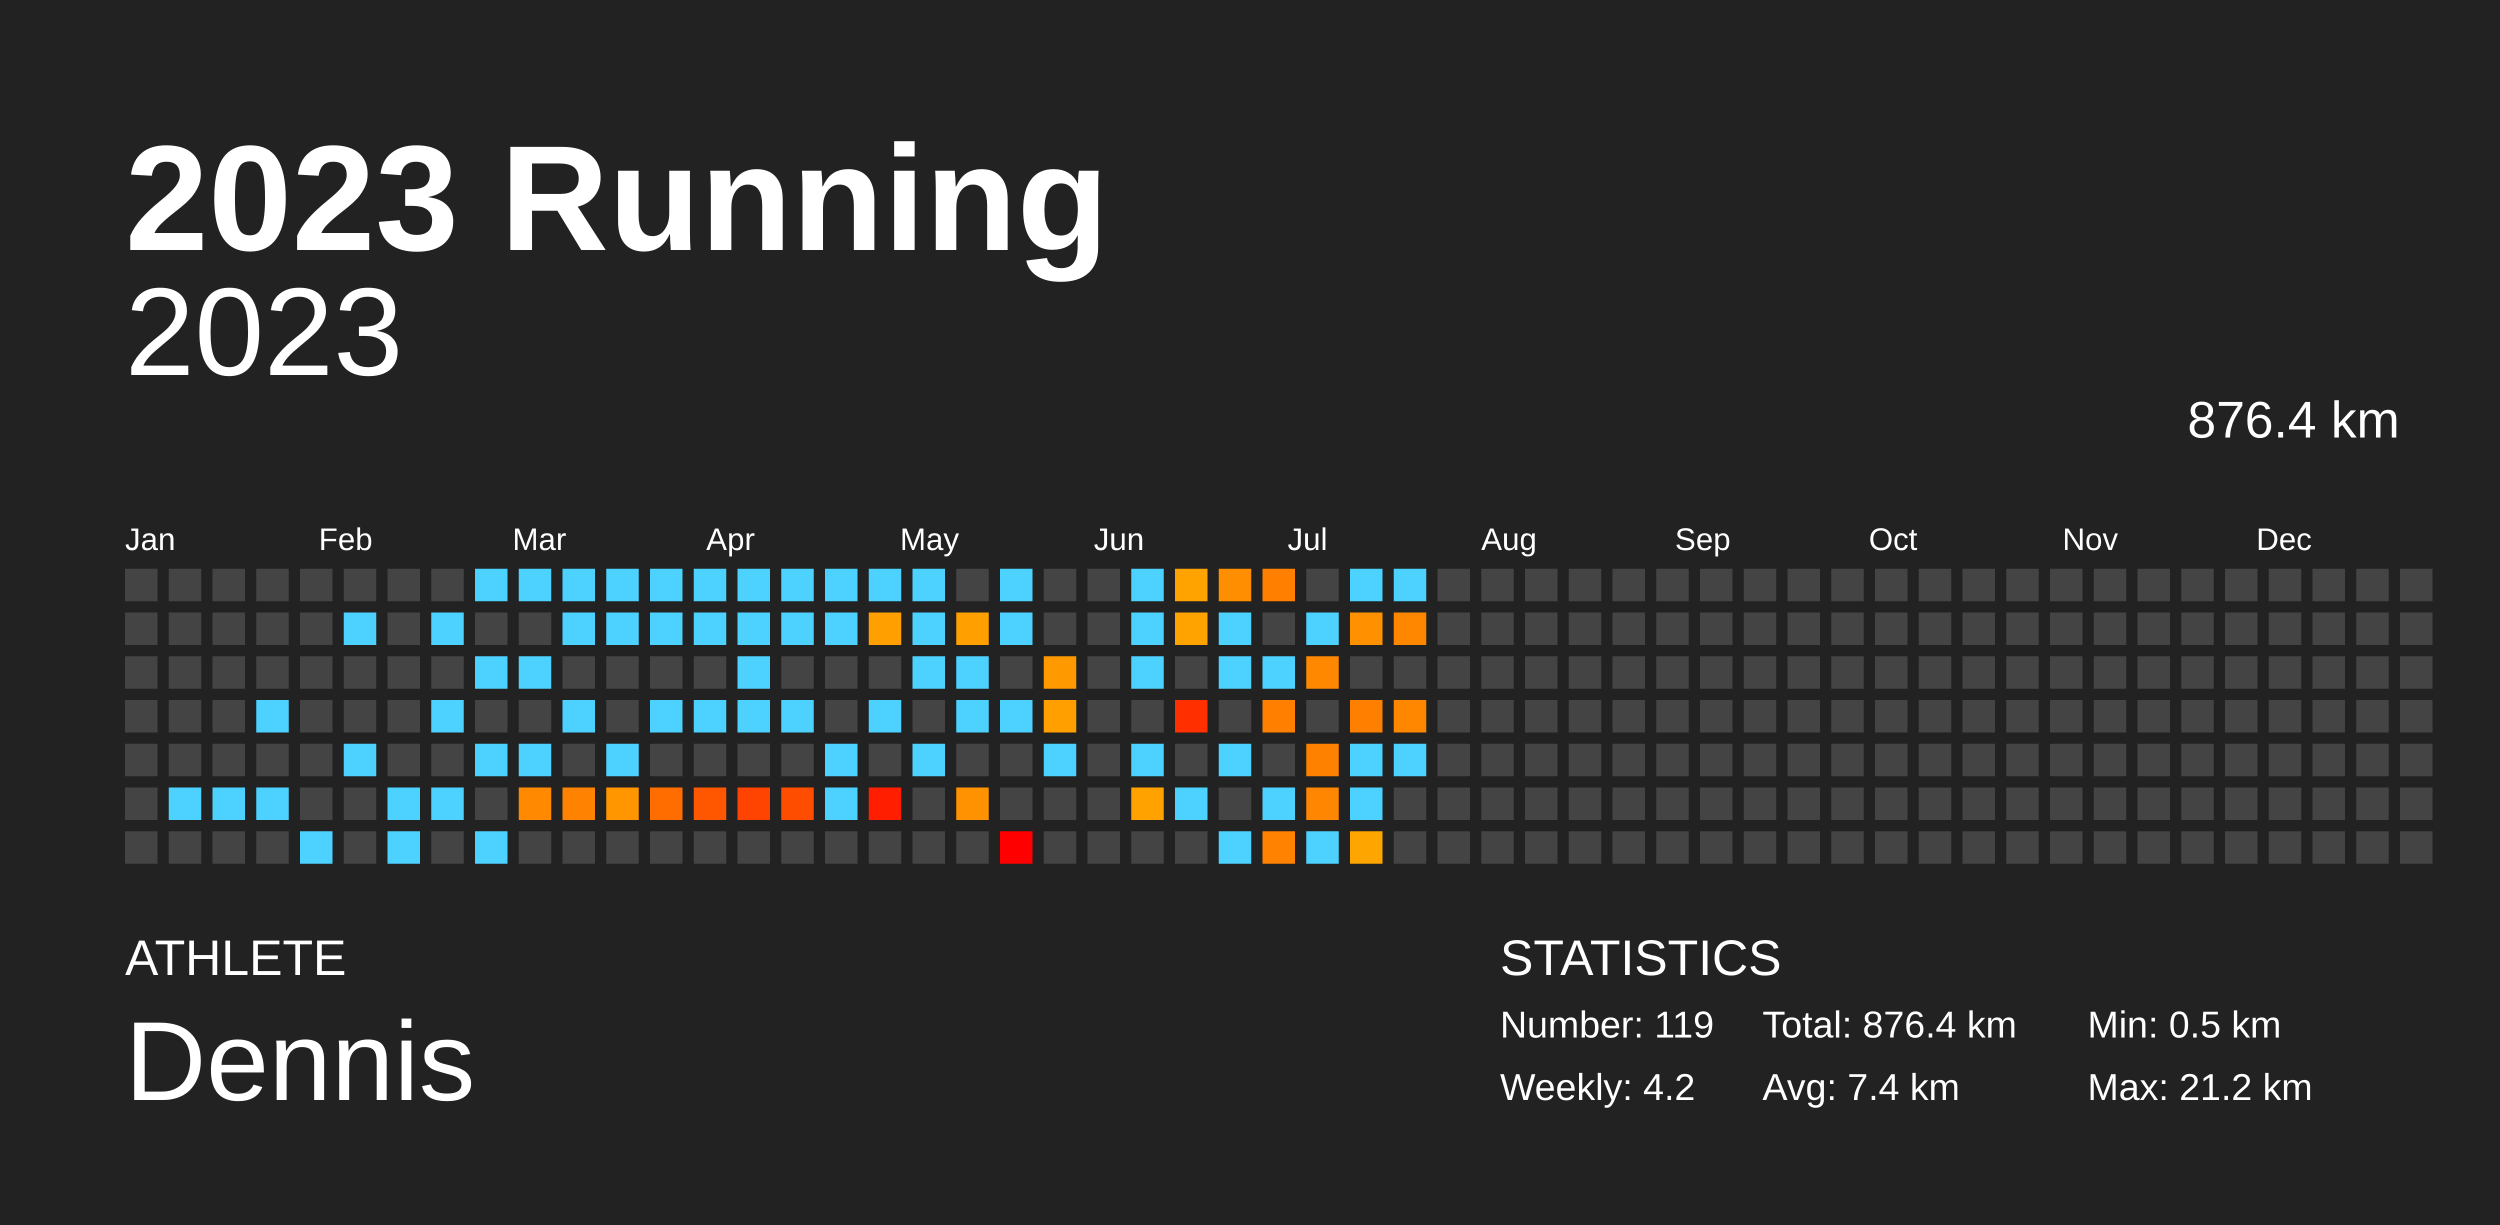
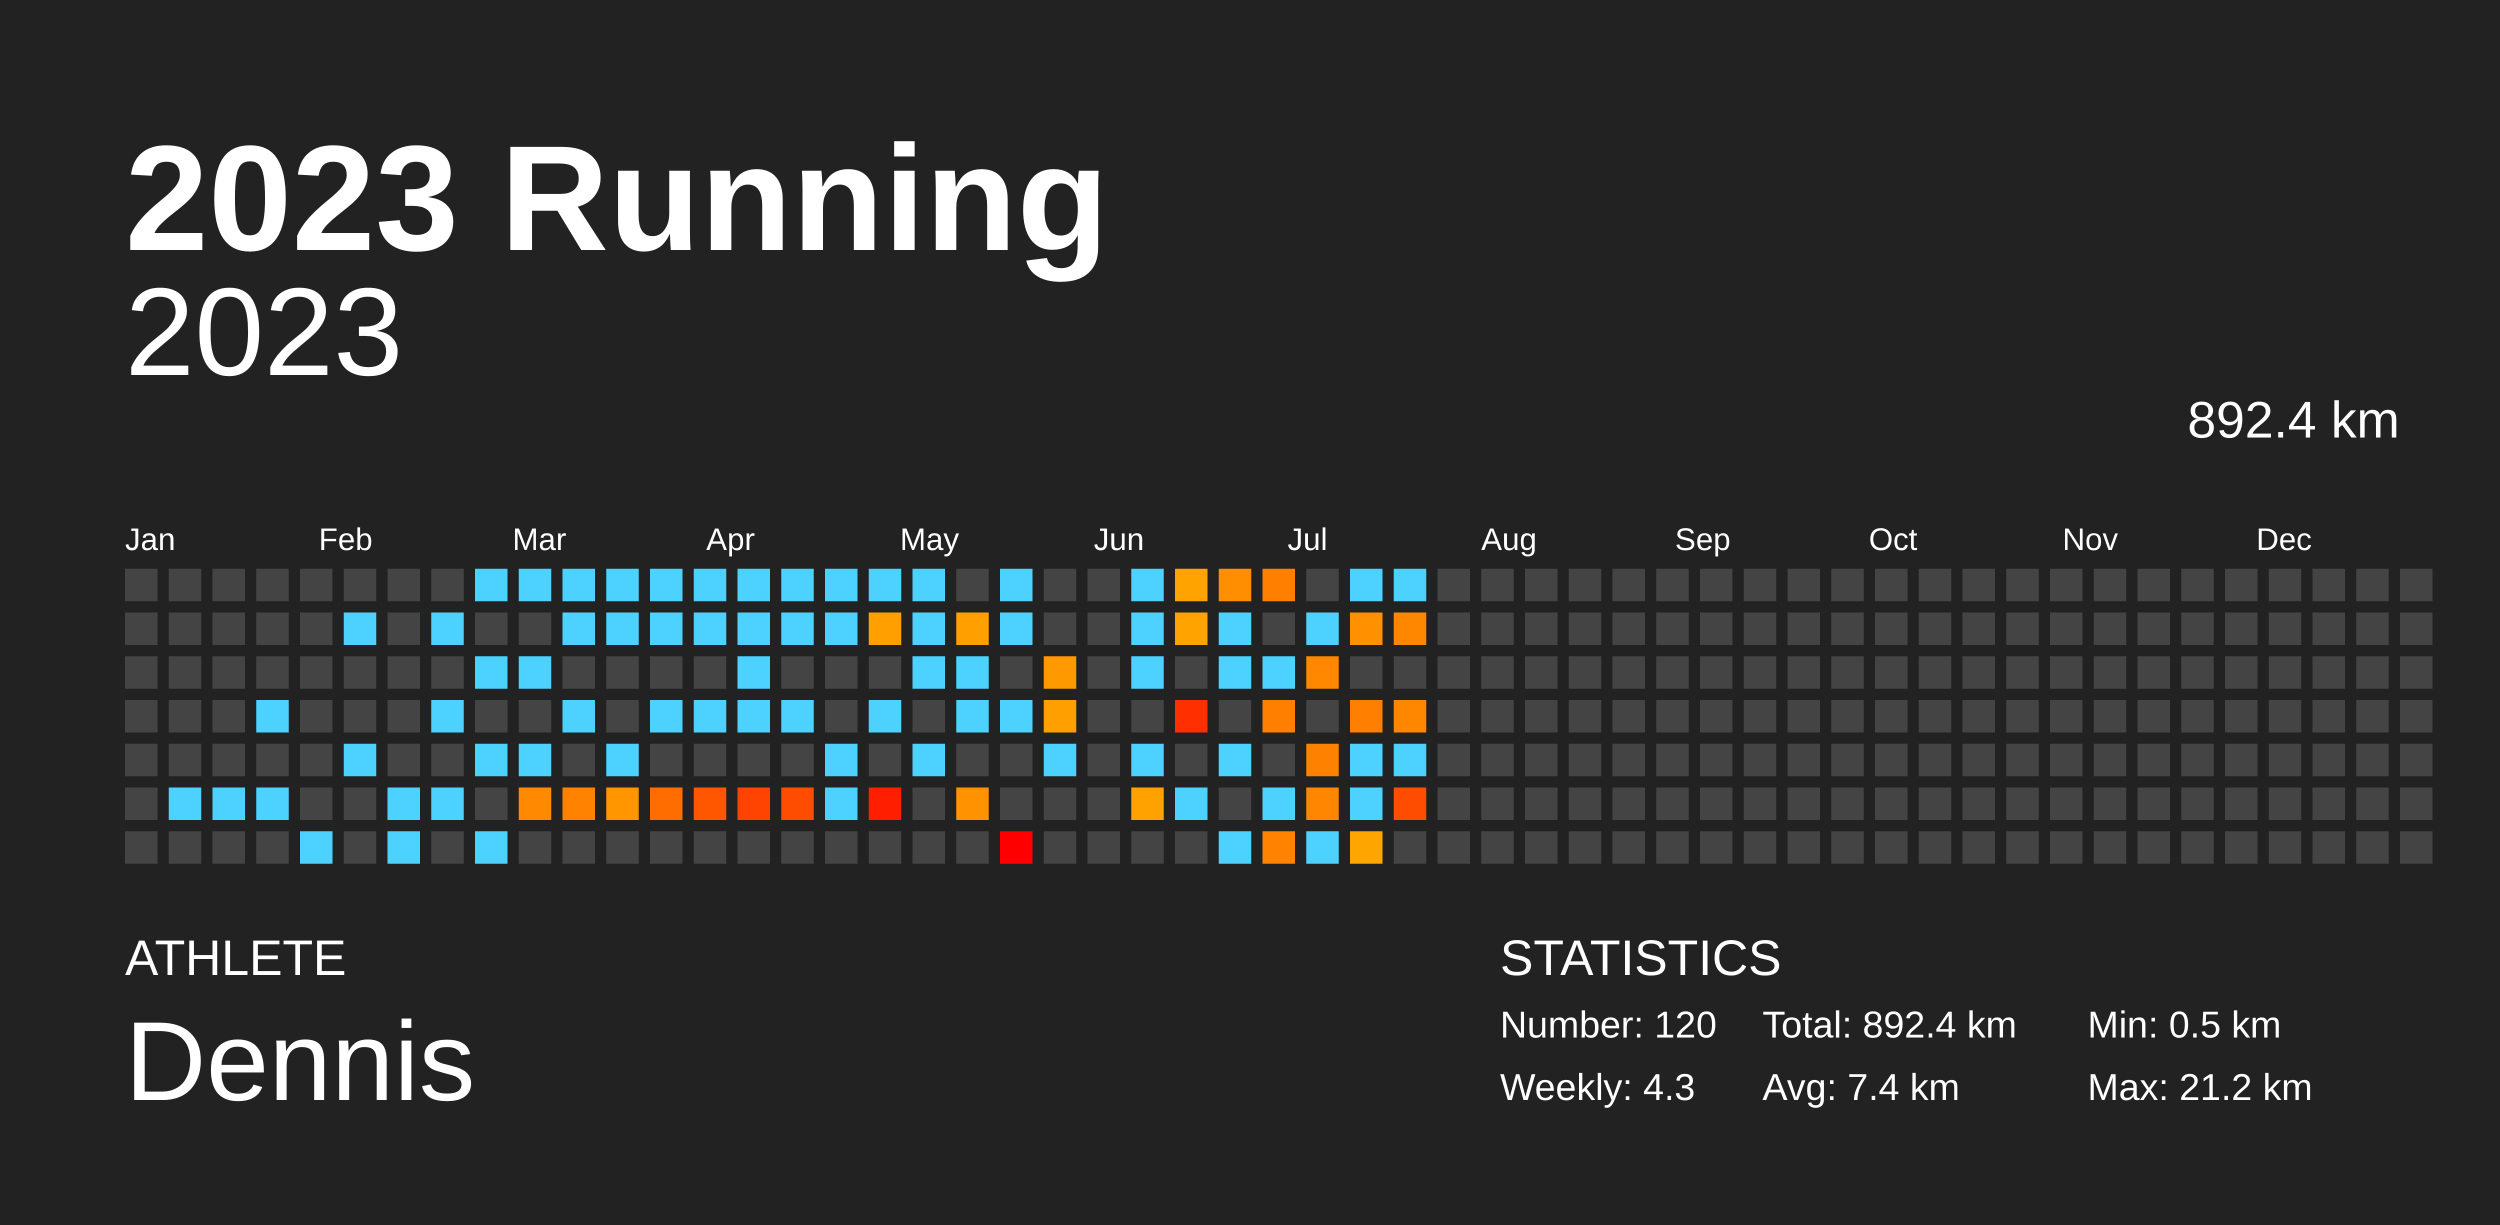
<svg xmlns="http://www.w3.org/2000/svg" baseProfile="full" height="98mm" version="1.1" viewBox="0,0,200,98" width="200mm">
  <defs />
  <rect fill="#222222" height="98" width="200" x="0" y="0" />
  <text fill="#FFFFFF" style="font-size:12px; font-family:Arial; font-weight:bold;" x="10" y="20">2023 Running</text>
  <text fill="#FFFFFF" style="font-size:4px; font-family:Arial" x="10" y="78">ATHLETE</text>
  <text fill="#FFFFFF" style="font-size:9px; font-family:Arial" x="10" y="88">Dennis</text>
  <text fill="#FFFFFF" style="font-size:4px; font-family:Arial" x="120" y="78">STATISTICS</text>
-   <text fill="#FFFFFF" style="font-size:3px; font-family:Arial" x="120" y="83">Number: 119</text>
-   <text fill="#FFFFFF" style="font-size:3px; font-family:Arial" x="120" y="88">Weekly: 4.2</text>
-   <text fill="#FFFFFF" style="font-size:3px; font-family:Arial" x="141" y="83">Total: 876.4 km</text>
+   <text fill="#FFFFFF" style="font-size:3px; font-family:Arial" x="120" y="83">Number: 120</text>
+   <text fill="#FFFFFF" style="font-size:3px; font-family:Arial" x="120" y="88">Weekly: 4.3</text>
+   <text fill="#FFFFFF" style="font-size:3px; font-family:Arial" x="141" y="83">Total: 892.4 km</text>
  <text fill="#FFFFFF" style="font-size:3px; font-family:Arial" x="141" y="88">Avg: 7.4 km</text>
  <text fill="#FFFFFF" style="font-size:3px; font-family:Arial" x="167" y="83">Min: 0.5 km</text>
  <text fill="#FFFFFF" style="font-size:3px; font-family:Arial" x="167" y="88">Max: 21.2 km</text>
  <text alignment-baseline="hanging" fill="#FFFFFF" style="font-size:10.0px; font-family:Arial;" x="10" y="30">2023</text>
-   <text alignment-baseline="hanging" fill="#FFFFFF" style="font-size:4.125px; font-family:Arial;" x="175" y="35">876.4 km</text>
+   <text alignment-baseline="hanging" fill="#FFFFFF" style="font-size:4.125px; font-family:Arial;" x="175" y="35">892.4 km</text>
  <text fill="#FFFFFF" style="font-size:2.5px; font-family:Arial" x="10.0" y="44">Jan</text>
  <text fill="#FFFFFF" style="font-size:2.5px; font-family:Arial" x="25.5" y="44">Feb</text>
  <text fill="#FFFFFF" style="font-size:2.5px; font-family:Arial" x="41.0" y="44">Mar</text>
  <text fill="#FFFFFF" style="font-size:2.5px; font-family:Arial" x="56.5" y="44">Apr</text>
  <text fill="#FFFFFF" style="font-size:2.5px; font-family:Arial" x="72.0" y="44">May</text>
  <text fill="#FFFFFF" style="font-size:2.5px; font-family:Arial" x="87.5" y="44">Jun</text>
  <text fill="#FFFFFF" style="font-size:2.5px; font-family:Arial" x="103.0" y="44">Jul</text>
  <text fill="#FFFFFF" style="font-size:2.5px; font-family:Arial" x="118.5" y="44">Aug</text>
  <text fill="#FFFFFF" style="font-size:2.5px; font-family:Arial" x="134.0" y="44">Sep</text>
  <text fill="#FFFFFF" style="font-size:2.5px; font-family:Arial" x="149.5" y="44">Oct</text>
  <text fill="#FFFFFF" style="font-size:2.5px; font-family:Arial" x="165.0" y="44">Nov</text>
  <text fill="#FFFFFF" style="font-size:2.5px; font-family:Arial" x="180.5" y="44">Dec</text>
  <rect fill="#444444" height="2.6" width="2.6" x="10.0" y="45.5" />
  <rect fill="#444444" height="2.6" width="2.6" x="10.0" y="49.0" />
  <rect fill="#444444" height="2.6" width="2.6" x="10.0" y="52.5" />
  <rect fill="#444444" height="2.6" width="2.6" x="10.0" y="56.0" />
  <rect fill="#444444" height="2.6" width="2.6" x="10.0" y="59.5" />
  <rect fill="#444444" height="2.6" width="2.6" x="10.0" y="63.0" />
  <rect fill="#444444" height="2.6" width="2.6" x="10.0" y="66.5" />
  <rect fill="#444444" height="2.6" width="2.6" x="13.5" y="45.5" />
  <rect fill="#444444" height="2.6" width="2.6" x="13.5" y="49.0" />
  <rect fill="#444444" height="2.6" width="2.6" x="13.5" y="52.5" />
  <rect fill="#444444" height="2.6" width="2.6" x="13.5" y="56.0" />
  <rect fill="#444444" height="2.6" width="2.6" x="13.5" y="59.5" />
  <rect fill="#4dd2ff" height="2.6" width="2.6" x="13.5" y="63.0" />
  <rect fill="#444444" height="2.6" width="2.6" x="13.5" y="66.5" />
  <rect fill="#444444" height="2.6" width="2.6" x="17.0" y="45.5" />
  <rect fill="#444444" height="2.6" width="2.6" x="17.0" y="49.0" />
  <rect fill="#444444" height="2.6" width="2.6" x="17.0" y="52.5" />
  <rect fill="#444444" height="2.6" width="2.6" x="17.0" y="56.0" />
  <rect fill="#444444" height="2.6" width="2.6" x="17.0" y="59.5" />
  <rect fill="#4dd2ff" height="2.6" width="2.6" x="17.0" y="63.0" />
  <rect fill="#444444" height="2.6" width="2.6" x="17.0" y="66.5" />
  <rect fill="#444444" height="2.6" width="2.6" x="20.5" y="45.5" />
  <rect fill="#444444" height="2.6" width="2.6" x="20.5" y="49.0" />
  <rect fill="#444444" height="2.6" width="2.6" x="20.5" y="52.5" />
  <rect fill="#4dd2ff" height="2.6" width="2.6" x="20.5" y="56.0" />
  <rect fill="#444444" height="2.6" width="2.6" x="20.5" y="59.5" />
  <rect fill="#4dd2ff" height="2.6" width="2.6" x="20.5" y="63.0" />
  <rect fill="#444444" height="2.6" width="2.6" x="20.5" y="66.5" />
  <rect fill="#444444" height="2.6" width="2.6" x="24.0" y="45.5" />
  <rect fill="#444444" height="2.6" width="2.6" x="24.0" y="49.0" />
  <rect fill="#444444" height="2.6" width="2.6" x="24.0" y="52.5" />
  <rect fill="#444444" height="2.6" width="2.6" x="24.0" y="56.0" />
  <rect fill="#444444" height="2.6" width="2.6" x="24.0" y="59.5" />
  <rect fill="#444444" height="2.6" width="2.6" x="24.0" y="63.0" />
  <rect fill="#4dd2ff" height="2.6" width="2.6" x="24.0" y="66.5" />
  <rect fill="#444444" height="2.6" width="2.6" x="27.5" y="45.5" />
  <rect fill="#4dd2ff" height="2.6" width="2.6" x="27.5" y="49.0" />
  <rect fill="#444444" height="2.6" width="2.6" x="27.5" y="52.5" />
  <rect fill="#444444" height="2.6" width="2.6" x="27.5" y="56.0" />
  <rect fill="#4dd2ff" height="2.6" width="2.6" x="27.5" y="59.5" />
  <rect fill="#444444" height="2.6" width="2.6" x="27.5" y="63.0" />
  <rect fill="#444444" height="2.6" width="2.6" x="27.5" y="66.5" />
  <rect fill="#444444" height="2.6" width="2.6" x="31.0" y="45.5" />
  <rect fill="#444444" height="2.6" width="2.6" x="31.0" y="49.0" />
  <rect fill="#444444" height="2.6" width="2.6" x="31.0" y="52.5" />
  <rect fill="#444444" height="2.6" width="2.6" x="31.0" y="56.0" />
  <rect fill="#444444" height="2.6" width="2.6" x="31.0" y="59.5" />
  <rect fill="#4dd2ff" height="2.6" width="2.6" x="31.0" y="63.0" />
  <rect fill="#4dd2ff" height="2.6" width="2.6" x="31.0" y="66.5" />
  <rect fill="#444444" height="2.6" width="2.6" x="34.5" y="45.5" />
  <rect fill="#4dd2ff" height="2.6" width="2.6" x="34.5" y="49.0" />
  <rect fill="#444444" height="2.6" width="2.6" x="34.5" y="52.5" />
  <rect fill="#4dd2ff" height="2.6" width="2.6" x="34.5" y="56.0" />
  <rect fill="#444444" height="2.6" width="2.6" x="34.5" y="59.5" />
  <rect fill="#4dd2ff" height="2.6" width="2.6" x="34.5" y="63.0" />
  <rect fill="#444444" height="2.6" width="2.6" x="34.5" y="66.5" />
  <rect fill="#4dd2ff" height="2.6" width="2.6" x="38.0" y="45.5" />
  <rect fill="#444444" height="2.6" width="2.6" x="38.0" y="49.0" />
  <rect fill="#4dd2ff" height="2.6" width="2.6" x="38.0" y="52.5" />
  <rect fill="#444444" height="2.6" width="2.6" x="38.0" y="56.0" />
  <rect fill="#4dd2ff" height="2.6" width="2.6" x="38.0" y="59.5" />
  <rect fill="#444444" height="2.6" width="2.6" x="38.0" y="63.0" />
  <rect fill="#4dd2ff" height="2.6" width="2.6" x="38.0" y="66.5" />
  <rect fill="#4dd2ff" height="2.6" width="2.6" x="41.5" y="45.5" />
  <rect fill="#444444" height="2.6" width="2.6" x="41.5" y="49.0" />
  <rect fill="#4dd2ff" height="2.6" width="2.6" x="41.5" y="52.5" />
  <rect fill="#444444" height="2.6" width="2.6" x="41.5" y="56.0" />
  <rect fill="#4dd2ff" height="2.6" width="2.6" x="41.5" y="59.5" />
  <rect fill="#ff8900" height="2.6" width="2.6" x="41.5" y="63.0" />
  <rect fill="#444444" height="2.6" width="2.6" x="41.5" y="66.5" />
  <rect fill="#4dd2ff" height="2.6" width="2.6" x="45.0" y="45.5" />
  <rect fill="#4dd2ff" height="2.6" width="2.6" x="45.0" y="49.0" />
  <rect fill="#444444" height="2.6" width="2.6" x="45.0" y="52.5" />
  <rect fill="#4dd2ff" height="2.6" width="2.6" x="45.0" y="56.0" />
  <rect fill="#444444" height="2.6" width="2.6" x="45.0" y="59.5" />
  <rect fill="#ff8300" height="2.6" width="2.6" x="45.0" y="63.0" />
  <rect fill="#444444" height="2.6" width="2.6" x="45.0" y="66.5" />
  <rect fill="#4dd2ff" height="2.6" width="2.6" x="48.5" y="45.5" />
  <rect fill="#4dd2ff" height="2.6" width="2.6" x="48.5" y="49.0" />
  <rect fill="#444444" height="2.6" width="2.6" x="48.5" y="52.5" />
  <rect fill="#444444" height="2.6" width="2.6" x="48.5" y="56.0" />
  <rect fill="#4dd2ff" height="2.6" width="2.6" x="48.5" y="59.5" />
  <rect fill="#ff9600" height="2.6" width="2.6" x="48.5" y="63.0" />
  <rect fill="#444444" height="2.6" width="2.6" x="48.5" y="66.5" />
  <rect fill="#4dd2ff" height="2.6" width="2.6" x="52.0" y="45.5" />
  <rect fill="#4dd2ff" height="2.6" width="2.6" x="52.0" y="49.0" />
  <rect fill="#444444" height="2.6" width="2.6" x="52.0" y="52.5" />
  <rect fill="#4dd2ff" height="2.6" width="2.6" x="52.0" y="56.0" />
  <rect fill="#444444" height="2.6" width="2.6" x="52.0" y="59.5" />
  <rect fill="#ff6d00" height="2.6" width="2.6" x="52.0" y="63.0" />
  <rect fill="#444444" height="2.6" width="2.6" x="52.0" y="66.5" />
  <rect fill="#4dd2ff" height="2.6" width="2.6" x="55.5" y="45.5" />
  <rect fill="#4dd2ff" height="2.6" width="2.6" x="55.5" y="49.0" />
  <rect fill="#444444" height="2.6" width="2.6" x="55.5" y="52.5" />
  <rect fill="#4dd2ff" height="2.6" width="2.6" x="55.5" y="56.0" />
  <rect fill="#444444" height="2.6" width="2.6" x="55.5" y="59.5" />
  <rect fill="#ff5700" height="2.6" width="2.6" x="55.5" y="63.0" />
  <rect fill="#444444" height="2.6" width="2.6" x="55.5" y="66.5" />
  <rect fill="#4dd2ff" height="2.6" width="2.6" x="59.0" y="45.5" />
  <rect fill="#4dd2ff" height="2.6" width="2.6" x="59.0" y="49.0" />
  <rect fill="#4dd2ff" height="2.6" width="2.6" x="59.0" y="52.5" />
  <rect fill="#4dd2ff" height="2.6" width="2.6" x="59.0" y="56.0" />
  <rect fill="#444444" height="2.6" width="2.6" x="59.0" y="59.5" />
  <rect fill="#ff4300" height="2.6" width="2.6" x="59.0" y="63.0" />
  <rect fill="#444444" height="2.6" width="2.6" x="59.0" y="66.5" />
  <rect fill="#4dd2ff" height="2.6" width="2.6" x="62.5" y="45.5" />
  <rect fill="#4dd2ff" height="2.6" width="2.6" x="62.5" y="49.0" />
  <rect fill="#444444" height="2.6" width="2.6" x="62.5" y="52.5" />
  <rect fill="#4dd2ff" height="2.6" width="2.6" x="62.5" y="56.0" />
  <rect fill="#444444" height="2.6" width="2.6" x="62.5" y="59.5" />
  <rect fill="#ff4d00" height="2.6" width="2.6" x="62.5" y="63.0" />
  <rect fill="#444444" height="2.6" width="2.6" x="62.5" y="66.5" />
  <rect fill="#4dd2ff" height="2.6" width="2.6" x="66.0" y="45.5" />
  <rect fill="#4dd2ff" height="2.6" width="2.6" x="66.0" y="49.0" />
  <rect fill="#444444" height="2.6" width="2.6" x="66.0" y="52.5" />
  <rect fill="#444444" height="2.6" width="2.6" x="66.0" y="56.0" />
  <rect fill="#4dd2ff" height="2.6" width="2.6" x="66.0" y="59.5" />
  <rect fill="#4dd2ff" height="2.6" width="2.6" x="66.0" y="63.0" />
  <rect fill="#444444" height="2.6" width="2.6" x="66.0" y="66.5" />
  <rect fill="#4dd2ff" height="2.6" width="2.6" x="69.5" y="45.5" />
  <rect fill="#ffa000" height="2.6" width="2.6" x="69.5" y="49.0" />
  <rect fill="#444444" height="2.6" width="2.6" x="69.5" y="52.5" />
  <rect fill="#4dd2ff" height="2.6" width="2.6" x="69.5" y="56.0" />
  <rect fill="#444444" height="2.6" width="2.6" x="69.5" y="59.5" />
  <rect fill="#ff1f00" height="2.6" width="2.6" x="69.5" y="63.0" />
  <rect fill="#444444" height="2.6" width="2.6" x="69.5" y="66.5" />
  <rect fill="#4dd2ff" height="2.6" width="2.6" x="73.0" y="45.5" />
  <rect fill="#4dd2ff" height="2.6" width="2.6" x="73.0" y="49.0" />
  <rect fill="#4dd2ff" height="2.6" width="2.6" x="73.0" y="52.5" />
  <rect fill="#444444" height="2.6" width="2.6" x="73.0" y="56.0" />
  <rect fill="#4dd2ff" height="2.6" width="2.6" x="73.0" y="59.5" />
  <rect fill="#444444" height="2.6" width="2.6" x="73.0" y="63.0" />
  <rect fill="#444444" height="2.6" width="2.6" x="73.0" y="66.5" />
  <rect fill="#444444" height="2.6" width="2.6" x="76.5" y="45.5" />
  <rect fill="#ff9f00" height="2.6" width="2.6" x="76.5" y="49.0" />
  <rect fill="#4dd2ff" height="2.6" width="2.6" x="76.5" y="52.5" />
  <rect fill="#4dd2ff" height="2.6" width="2.6" x="76.5" y="56.0" />
  <rect fill="#444444" height="2.6" width="2.6" x="76.5" y="59.5" />
  <rect fill="#ff9200" height="2.6" width="2.6" x="76.5" y="63.0" />
  <rect fill="#444444" height="2.6" width="2.6" x="76.5" y="66.5" />
  <rect fill="#4dd2ff" height="2.6" width="2.6" x="80.0" y="45.5" />
  <rect fill="#4dd2ff" height="2.6" width="2.6" x="80.0" y="49.0" />
  <rect fill="#444444" height="2.6" width="2.6" x="80.0" y="52.5" />
  <rect fill="#4dd2ff" height="2.6" width="2.6" x="80.0" y="56.0" />
  <rect fill="#444444" height="2.6" width="2.6" x="80.0" y="59.5" />
  <rect fill="#444444" height="2.6" width="2.6" x="80.0" y="63.0" />
  <rect fill="red" height="2.6" width="2.6" x="80.0" y="66.5" />
  <rect fill="#444444" height="2.6" width="2.6" x="83.5" y="45.5" />
  <rect fill="#444444" height="2.6" width="2.6" x="83.5" y="49.0" />
  <rect fill="#ff9900" height="2.6" width="2.6" x="83.5" y="52.5" />
  <rect fill="#ffa000" height="2.6" width="2.6" x="83.5" y="56.0" />
  <rect fill="#4dd2ff" height="2.6" width="2.6" x="83.5" y="59.5" />
  <rect fill="#444444" height="2.6" width="2.6" x="83.5" y="63.0" />
  <rect fill="#444444" height="2.6" width="2.6" x="83.5" y="66.5" />
  <rect fill="#444444" height="2.6" width="2.6" x="87.0" y="45.5" />
  <rect fill="#444444" height="2.6" width="2.6" x="87.0" y="49.0" />
  <rect fill="#444444" height="2.6" width="2.6" x="87.0" y="52.5" />
  <rect fill="#444444" height="2.6" width="2.6" x="87.0" y="56.0" />
  <rect fill="#444444" height="2.6" width="2.6" x="87.0" y="59.5" />
  <rect fill="#444444" height="2.6" width="2.6" x="87.0" y="63.0" />
  <rect fill="#444444" height="2.6" width="2.6" x="87.0" y="66.5" />
  <rect fill="#4dd2ff" height="2.6" width="2.6" x="90.5" y="45.5" />
  <rect fill="#4dd2ff" height="2.6" width="2.6" x="90.5" y="49.0" />
  <rect fill="#4dd2ff" height="2.6" width="2.6" x="90.5" y="52.5" />
  <rect fill="#444444" height="2.6" width="2.6" x="90.5" y="56.0" />
  <rect fill="#4dd2ff" height="2.6" width="2.6" x="90.5" y="59.5" />
  <rect fill="#ffa200" height="2.6" width="2.6" x="90.5" y="63.0" />
  <rect fill="#444444" height="2.6" width="2.6" x="90.5" y="66.5" />
  <rect fill="#ffa300" height="2.6" width="2.6" x="94.0" y="45.5" />
  <rect fill="#ffa300" height="2.6" width="2.6" x="94.0" y="49.0" />
  <rect fill="#444444" height="2.6" width="2.6" x="94.0" y="52.5" />
  <rect fill="#ff2f00" height="2.6" width="2.6" x="94.0" y="56.0" />
  <rect fill="#444444" height="2.6" width="2.6" x="94.0" y="59.5" />
  <rect fill="#4dd2ff" height="2.6" width="2.6" x="94.0" y="63.0" />
  <rect fill="#444444" height="2.6" width="2.6" x="94.0" y="66.5" />
  <rect fill="#ff8f00" height="2.6" width="2.6" x="97.5" y="45.5" />
  <rect fill="#4dd2ff" height="2.6" width="2.6" x="97.5" y="49.0" />
  <rect fill="#4dd2ff" height="2.6" width="2.6" x="97.5" y="52.5" />
  <rect fill="#444444" height="2.6" width="2.6" x="97.5" y="56.0" />
  <rect fill="#4dd2ff" height="2.6" width="2.6" x="97.5" y="59.5" />
  <rect fill="#444444" height="2.6" width="2.6" x="97.5" y="63.0" />
  <rect fill="#4dd2ff" height="2.6" width="2.6" x="97.5" y="66.5" />
  <rect fill="#ff8000" height="2.6" width="2.6" x="101.0" y="45.5" />
  <rect fill="#444444" height="2.6" width="2.6" x="101.0" y="49.0" />
  <rect fill="#4dd2ff" height="2.6" width="2.6" x="101.0" y="52.5" />
  <rect fill="#ff8000" height="2.6" width="2.6" x="101.0" y="56.0" />
  <rect fill="#444444" height="2.6" width="2.6" x="101.0" y="59.5" />
  <rect fill="#4dd2ff" height="2.6" width="2.6" x="101.0" y="63.0" />
  <rect fill="#ff8200" height="2.6" width="2.6" x="101.0" y="66.5" />
  <rect fill="#444444" height="2.6" width="2.6" x="104.5" y="45.5" />
  <rect fill="#4dd2ff" height="2.6" width="2.6" x="104.5" y="49.0" />
  <rect fill="#ff8800" height="2.6" width="2.6" x="104.5" y="52.5" />
  <rect fill="#444444" height="2.6" width="2.6" x="104.5" y="56.0" />
  <rect fill="#ff8100" height="2.6" width="2.6" x="104.5" y="59.5" />
  <rect fill="#ff8600" height="2.6" width="2.6" x="104.5" y="63.0" />
  <rect fill="#4dd2ff" height="2.6" width="2.6" x="104.5" y="66.5" />
  <rect fill="#4dd2ff" height="2.6" width="2.6" x="108.0" y="45.5" />
  <rect fill="#ff9000" height="2.6" width="2.6" x="108.0" y="49.0" />
  <rect fill="#444444" height="2.6" width="2.6" x="108.0" y="52.5" />
  <rect fill="#ff7f00" height="2.6" width="2.6" x="108.0" y="56.0" />
  <rect fill="#4dd2ff" height="2.6" width="2.6" x="108.0" y="59.5" />
  <rect fill="#4dd2ff" height="2.6" width="2.6" x="108.0" y="63.0" />
  <rect fill="#ffa500" height="2.6" width="2.6" x="108.0" y="66.5" />
  <rect fill="#4dd2ff" height="2.6" width="2.6" x="111.5" y="45.5" />
  <rect fill="#ff8700" height="2.6" width="2.6" x="111.5" y="49.0" />
  <rect fill="#444444" height="2.6" width="2.6" x="111.5" y="52.5" />
  <rect fill="#ff8700" height="2.6" width="2.6" x="111.5" y="56.0" />
  <rect fill="#4dd2ff" height="2.6" width="2.6" x="111.5" y="59.5" />
-   <rect fill="#444444" height="2.6" width="2.6" x="111.5" y="63.0" />
+   <rect fill="#ff4d00" height="2.6" width="2.6" x="111.5" y="63.0" />
  <rect fill="#444444" height="2.6" width="2.6" x="111.5" y="66.5" />
  <rect fill="#444444" height="2.6" width="2.6" x="115.0" y="45.5" />
  <rect fill="#444444" height="2.6" width="2.6" x="115.0" y="49.0" />
  <rect fill="#444444" height="2.6" width="2.6" x="115.0" y="52.5" />
  <rect fill="#444444" height="2.6" width="2.6" x="115.0" y="56.0" />
  <rect fill="#444444" height="2.6" width="2.6" x="115.0" y="59.5" />
  <rect fill="#444444" height="2.6" width="2.6" x="115.0" y="63.0" />
  <rect fill="#444444" height="2.6" width="2.6" x="115.0" y="66.5" />
  <rect fill="#444444" height="2.6" width="2.6" x="118.5" y="45.5" />
  <rect fill="#444444" height="2.6" width="2.6" x="118.5" y="49.0" />
  <rect fill="#444444" height="2.6" width="2.6" x="118.5" y="52.5" />
  <rect fill="#444444" height="2.6" width="2.6" x="118.5" y="56.0" />
  <rect fill="#444444" height="2.6" width="2.6" x="118.5" y="59.5" />
  <rect fill="#444444" height="2.6" width="2.6" x="118.5" y="63.0" />
  <rect fill="#444444" height="2.6" width="2.6" x="118.5" y="66.5" />
  <rect fill="#444444" height="2.6" width="2.6" x="122.0" y="45.5" />
  <rect fill="#444444" height="2.6" width="2.6" x="122.0" y="49.0" />
  <rect fill="#444444" height="2.6" width="2.6" x="122.0" y="52.5" />
  <rect fill="#444444" height="2.6" width="2.6" x="122.0" y="56.0" />
  <rect fill="#444444" height="2.6" width="2.6" x="122.0" y="59.5" />
  <rect fill="#444444" height="2.6" width="2.6" x="122.0" y="63.0" />
  <rect fill="#444444" height="2.6" width="2.6" x="122.0" y="66.5" />
  <rect fill="#444444" height="2.6" width="2.6" x="125.5" y="45.5" />
  <rect fill="#444444" height="2.6" width="2.6" x="125.5" y="49.0" />
  <rect fill="#444444" height="2.6" width="2.6" x="125.5" y="52.5" />
  <rect fill="#444444" height="2.6" width="2.6" x="125.5" y="56.0" />
  <rect fill="#444444" height="2.6" width="2.6" x="125.5" y="59.5" />
  <rect fill="#444444" height="2.6" width="2.6" x="125.5" y="63.0" />
  <rect fill="#444444" height="2.6" width="2.6" x="125.5" y="66.5" />
  <rect fill="#444444" height="2.6" width="2.6" x="129.0" y="45.5" />
  <rect fill="#444444" height="2.6" width="2.6" x="129.0" y="49.0" />
  <rect fill="#444444" height="2.6" width="2.6" x="129.0" y="52.5" />
  <rect fill="#444444" height="2.6" width="2.6" x="129.0" y="56.0" />
  <rect fill="#444444" height="2.6" width="2.6" x="129.0" y="59.5" />
  <rect fill="#444444" height="2.6" width="2.6" x="129.0" y="63.0" />
  <rect fill="#444444" height="2.6" width="2.6" x="129.0" y="66.5" />
  <rect fill="#444444" height="2.6" width="2.6" x="132.5" y="45.5" />
  <rect fill="#444444" height="2.6" width="2.6" x="132.5" y="49.0" />
  <rect fill="#444444" height="2.6" width="2.6" x="132.5" y="52.5" />
  <rect fill="#444444" height="2.6" width="2.6" x="132.5" y="56.0" />
  <rect fill="#444444" height="2.6" width="2.6" x="132.5" y="59.5" />
  <rect fill="#444444" height="2.6" width="2.6" x="132.5" y="63.0" />
  <rect fill="#444444" height="2.6" width="2.6" x="132.5" y="66.5" />
  <rect fill="#444444" height="2.6" width="2.6" x="136.0" y="45.5" />
  <rect fill="#444444" height="2.6" width="2.6" x="136.0" y="49.0" />
  <rect fill="#444444" height="2.6" width="2.6" x="136.0" y="52.5" />
  <rect fill="#444444" height="2.6" width="2.6" x="136.0" y="56.0" />
  <rect fill="#444444" height="2.6" width="2.6" x="136.0" y="59.5" />
  <rect fill="#444444" height="2.6" width="2.6" x="136.0" y="63.0" />
  <rect fill="#444444" height="2.6" width="2.6" x="136.0" y="66.5" />
  <rect fill="#444444" height="2.6" width="2.6" x="139.5" y="45.5" />
  <rect fill="#444444" height="2.6" width="2.6" x="139.5" y="49.0" />
  <rect fill="#444444" height="2.6" width="2.6" x="139.5" y="52.5" />
  <rect fill="#444444" height="2.6" width="2.6" x="139.5" y="56.0" />
  <rect fill="#444444" height="2.6" width="2.6" x="139.5" y="59.5" />
  <rect fill="#444444" height="2.6" width="2.6" x="139.5" y="63.0" />
  <rect fill="#444444" height="2.6" width="2.6" x="139.5" y="66.5" />
  <rect fill="#444444" height="2.6" width="2.6" x="143.0" y="45.5" />
  <rect fill="#444444" height="2.6" width="2.6" x="143.0" y="49.0" />
  <rect fill="#444444" height="2.6" width="2.6" x="143.0" y="52.5" />
  <rect fill="#444444" height="2.6" width="2.6" x="143.0" y="56.0" />
  <rect fill="#444444" height="2.6" width="2.6" x="143.0" y="59.5" />
  <rect fill="#444444" height="2.6" width="2.6" x="143.0" y="63.0" />
  <rect fill="#444444" height="2.6" width="2.6" x="143.0" y="66.5" />
  <rect fill="#444444" height="2.6" width="2.6" x="146.5" y="45.5" />
  <rect fill="#444444" height="2.6" width="2.6" x="146.5" y="49.0" />
  <rect fill="#444444" height="2.6" width="2.6" x="146.5" y="52.5" />
  <rect fill="#444444" height="2.6" width="2.6" x="146.5" y="56.0" />
  <rect fill="#444444" height="2.6" width="2.6" x="146.5" y="59.5" />
  <rect fill="#444444" height="2.6" width="2.6" x="146.5" y="63.0" />
  <rect fill="#444444" height="2.6" width="2.6" x="146.5" y="66.5" />
  <rect fill="#444444" height="2.6" width="2.6" x="150.0" y="45.5" />
  <rect fill="#444444" height="2.6" width="2.6" x="150.0" y="49.0" />
  <rect fill="#444444" height="2.6" width="2.6" x="150.0" y="52.5" />
  <rect fill="#444444" height="2.6" width="2.6" x="150.0" y="56.0" />
  <rect fill="#444444" height="2.6" width="2.6" x="150.0" y="59.5" />
  <rect fill="#444444" height="2.6" width="2.6" x="150.0" y="63.0" />
  <rect fill="#444444" height="2.6" width="2.6" x="150.0" y="66.5" />
  <rect fill="#444444" height="2.6" width="2.6" x="153.5" y="45.5" />
  <rect fill="#444444" height="2.6" width="2.6" x="153.5" y="49.0" />
  <rect fill="#444444" height="2.6" width="2.6" x="153.5" y="52.5" />
  <rect fill="#444444" height="2.6" width="2.6" x="153.5" y="56.0" />
  <rect fill="#444444" height="2.6" width="2.6" x="153.5" y="59.5" />
  <rect fill="#444444" height="2.6" width="2.6" x="153.5" y="63.0" />
  <rect fill="#444444" height="2.6" width="2.6" x="153.5" y="66.5" />
  <rect fill="#444444" height="2.6" width="2.6" x="157.0" y="45.5" />
  <rect fill="#444444" height="2.6" width="2.6" x="157.0" y="49.0" />
  <rect fill="#444444" height="2.6" width="2.6" x="157.0" y="52.5" />
  <rect fill="#444444" height="2.6" width="2.6" x="157.0" y="56.0" />
  <rect fill="#444444" height="2.6" width="2.6" x="157.0" y="59.5" />
  <rect fill="#444444" height="2.6" width="2.6" x="157.0" y="63.0" />
  <rect fill="#444444" height="2.6" width="2.6" x="157.0" y="66.5" />
  <rect fill="#444444" height="2.6" width="2.6" x="160.5" y="45.5" />
  <rect fill="#444444" height="2.6" width="2.6" x="160.5" y="49.0" />
  <rect fill="#444444" height="2.6" width="2.6" x="160.5" y="52.5" />
  <rect fill="#444444" height="2.6" width="2.6" x="160.5" y="56.0" />
  <rect fill="#444444" height="2.6" width="2.6" x="160.5" y="59.5" />
  <rect fill="#444444" height="2.6" width="2.6" x="160.5" y="63.0" />
  <rect fill="#444444" height="2.6" width="2.6" x="160.5" y="66.5" />
  <rect fill="#444444" height="2.6" width="2.6" x="164.0" y="45.5" />
  <rect fill="#444444" height="2.6" width="2.6" x="164.0" y="49.0" />
  <rect fill="#444444" height="2.6" width="2.6" x="164.0" y="52.5" />
  <rect fill="#444444" height="2.6" width="2.6" x="164.0" y="56.0" />
  <rect fill="#444444" height="2.6" width="2.6" x="164.0" y="59.5" />
  <rect fill="#444444" height="2.6" width="2.6" x="164.0" y="63.0" />
  <rect fill="#444444" height="2.6" width="2.6" x="164.0" y="66.5" />
  <rect fill="#444444" height="2.6" width="2.6" x="167.5" y="45.5" />
  <rect fill="#444444" height="2.6" width="2.6" x="167.5" y="49.0" />
  <rect fill="#444444" height="2.6" width="2.6" x="167.5" y="52.5" />
  <rect fill="#444444" height="2.6" width="2.6" x="167.5" y="56.0" />
  <rect fill="#444444" height="2.6" width="2.6" x="167.5" y="59.5" />
  <rect fill="#444444" height="2.6" width="2.6" x="167.5" y="63.0" />
  <rect fill="#444444" height="2.6" width="2.6" x="167.5" y="66.5" />
  <rect fill="#444444" height="2.6" width="2.6" x="171.0" y="45.5" />
  <rect fill="#444444" height="2.6" width="2.6" x="171.0" y="49.0" />
  <rect fill="#444444" height="2.6" width="2.6" x="171.0" y="52.5" />
  <rect fill="#444444" height="2.6" width="2.6" x="171.0" y="56.0" />
  <rect fill="#444444" height="2.6" width="2.6" x="171.0" y="59.5" />
  <rect fill="#444444" height="2.6" width="2.6" x="171.0" y="63.0" />
  <rect fill="#444444" height="2.6" width="2.6" x="171.0" y="66.5" />
  <rect fill="#444444" height="2.6" width="2.6" x="174.5" y="45.5" />
  <rect fill="#444444" height="2.6" width="2.6" x="174.5" y="49.0" />
  <rect fill="#444444" height="2.6" width="2.6" x="174.5" y="52.5" />
  <rect fill="#444444" height="2.6" width="2.6" x="174.5" y="56.0" />
  <rect fill="#444444" height="2.6" width="2.6" x="174.5" y="59.5" />
  <rect fill="#444444" height="2.6" width="2.6" x="174.5" y="63.0" />
  <rect fill="#444444" height="2.6" width="2.6" x="174.5" y="66.5" />
  <rect fill="#444444" height="2.6" width="2.6" x="178.0" y="45.5" />
  <rect fill="#444444" height="2.6" width="2.6" x="178.0" y="49.0" />
  <rect fill="#444444" height="2.6" width="2.6" x="178.0" y="52.5" />
  <rect fill="#444444" height="2.6" width="2.6" x="178.0" y="56.0" />
  <rect fill="#444444" height="2.6" width="2.6" x="178.0" y="59.5" />
  <rect fill="#444444" height="2.6" width="2.6" x="178.0" y="63.0" />
  <rect fill="#444444" height="2.6" width="2.6" x="178.0" y="66.5" />
  <rect fill="#444444" height="2.6" width="2.6" x="181.5" y="45.5" />
  <rect fill="#444444" height="2.6" width="2.6" x="181.5" y="49.0" />
  <rect fill="#444444" height="2.6" width="2.6" x="181.5" y="52.5" />
  <rect fill="#444444" height="2.6" width="2.6" x="181.5" y="56.0" />
  <rect fill="#444444" height="2.6" width="2.6" x="181.5" y="59.5" />
  <rect fill="#444444" height="2.6" width="2.6" x="181.5" y="63.0" />
  <rect fill="#444444" height="2.6" width="2.6" x="181.5" y="66.5" />
  <rect fill="#444444" height="2.6" width="2.6" x="185.0" y="45.5" />
  <rect fill="#444444" height="2.6" width="2.6" x="185.0" y="49.0" />
  <rect fill="#444444" height="2.6" width="2.6" x="185.0" y="52.5" />
  <rect fill="#444444" height="2.6" width="2.6" x="185.0" y="56.0" />
  <rect fill="#444444" height="2.6" width="2.6" x="185.0" y="59.5" />
  <rect fill="#444444" height="2.6" width="2.6" x="185.0" y="63.0" />
  <rect fill="#444444" height="2.6" width="2.6" x="185.0" y="66.5" />
  <rect fill="#444444" height="2.6" width="2.6" x="188.5" y="45.5" />
  <rect fill="#444444" height="2.6" width="2.6" x="188.5" y="49.0" />
  <rect fill="#444444" height="2.6" width="2.6" x="188.5" y="52.5" />
  <rect fill="#444444" height="2.6" width="2.6" x="188.5" y="56.0" />
  <rect fill="#444444" height="2.6" width="2.6" x="188.5" y="59.5" />
  <rect fill="#444444" height="2.6" width="2.6" x="188.5" y="63.0" />
  <rect fill="#444444" height="2.6" width="2.6" x="188.5" y="66.5" />
  <rect fill="#444444" height="2.6" width="2.6" x="192.0" y="45.5" />
  <rect fill="#444444" height="2.6" width="2.6" x="192.0" y="49.0" />
  <rect fill="#444444" height="2.6" width="2.6" x="192.0" y="52.5" />
  <rect fill="#444444" height="2.6" width="2.6" x="192.0" y="56.0" />
  <rect fill="#444444" height="2.6" width="2.6" x="192.0" y="59.5" />
  <rect fill="#444444" height="2.6" width="2.6" x="192.0" y="63.0" />
  <rect fill="#444444" height="2.6" width="2.6" x="192.0" y="66.5" />
</svg>
